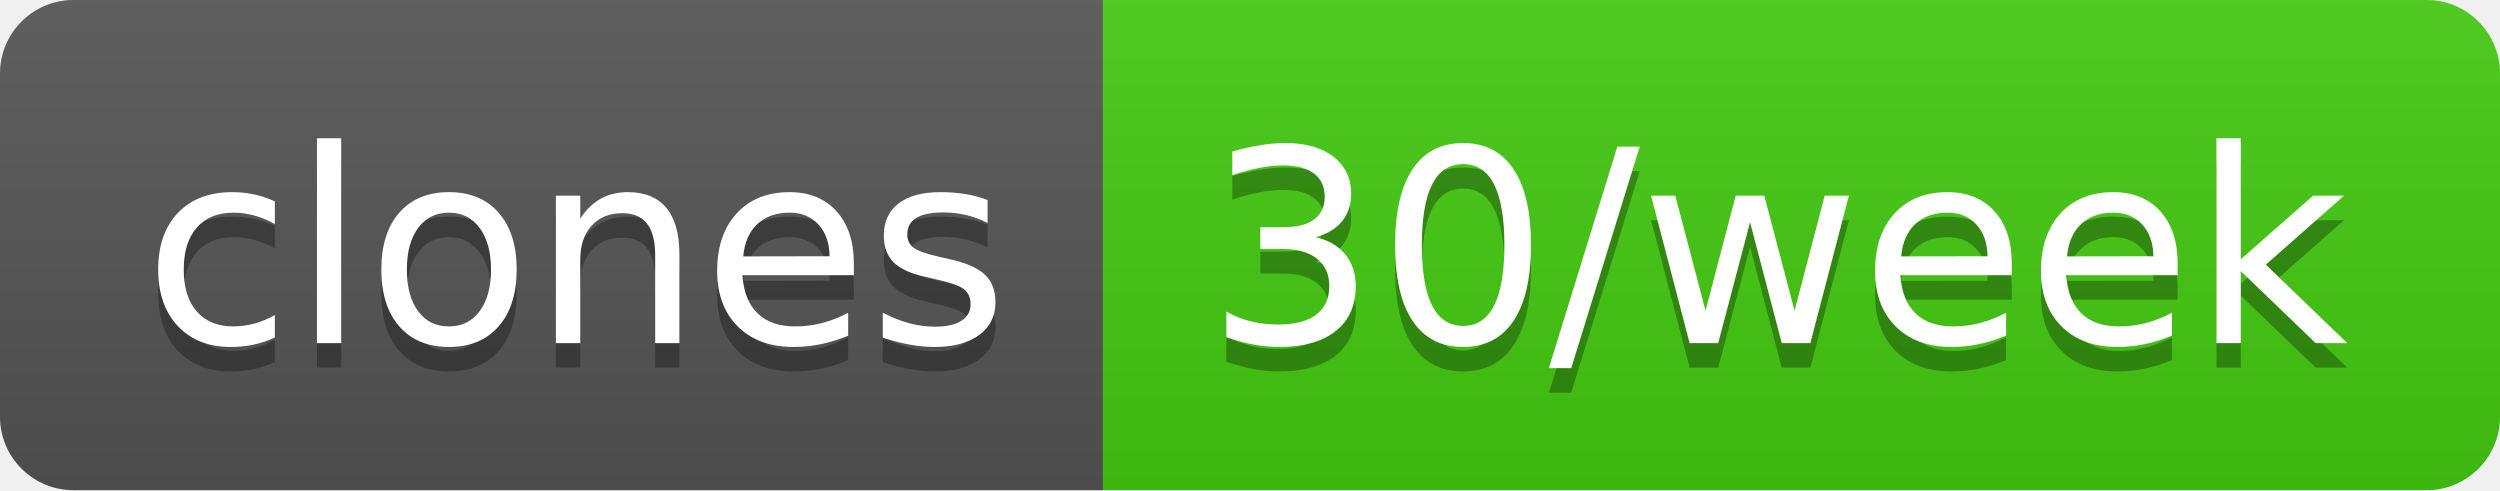
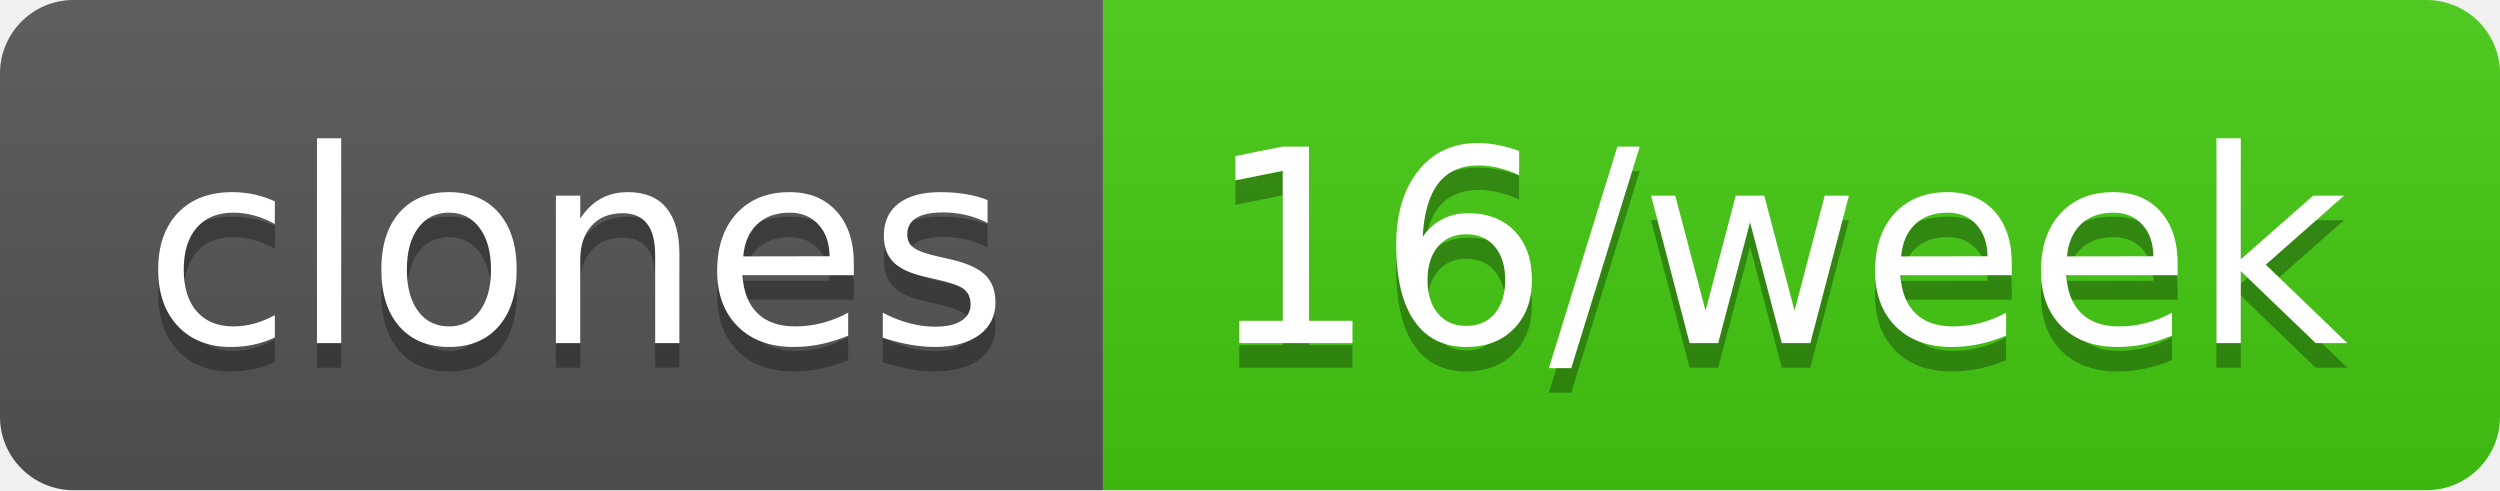
- <svg xmlns="http://www.w3.org/2000/svg" width="102" height="20" role="img" aria-label="clones: 30/week">
+ <svg xmlns="http://www.w3.org/2000/svg" width="102" height="20" role="img" aria-label="clones: 16/week">
  <linearGradient id="s" x2="0" y2="100%">
    <stop offset="0" stop-color="#bbb" stop-opacity=".1" />
    <stop offset="1" stop-opacity=".1" />
  </linearGradient>
  <clipPath id="r">
    <rect width="102" height="20" rx="3" fill="#fff" />
  </clipPath>
  <g clip-path="url(#r)">
    <rect width="45" height="20" fill="#555" />
    <rect x="45" width="57" height="20" fill="#4c1" />
    <rect width="102" height="20" fill="url(#s)" />
  </g>
  <g fill="#fff" text-anchor="middle" font-family="Verdana,Geneva,DejaVu Sans,sans-serif" text-rendering="geometricPrecision" font-size="110">
    <text aria-hidden="true" x="235" y="150" fill="#010101" fill-opacity=".3" transform="scale(.1)" textLength="350">clones</text>
    <text x="235" y="140" transform="scale(.1)" fill="#fff" textLength="350">clones</text>
-     <text aria-hidden="true" x="725" y="150" fill="#010101" fill-opacity=".3" transform="scale(.1)" textLength="470">30/week</text>
-     <text x="725" y="140" transform="scale(.1)" fill="#fff" textLength="470">30/week</text>
+     <text aria-hidden="true" x="725" y="150" fill="#010101" fill-opacity=".3" transform="scale(.1)" textLength="470">16/week</text>
+     <text x="725" y="140" transform="scale(.1)" fill="#fff" textLength="470">16/week</text>
  </g>
</svg>
